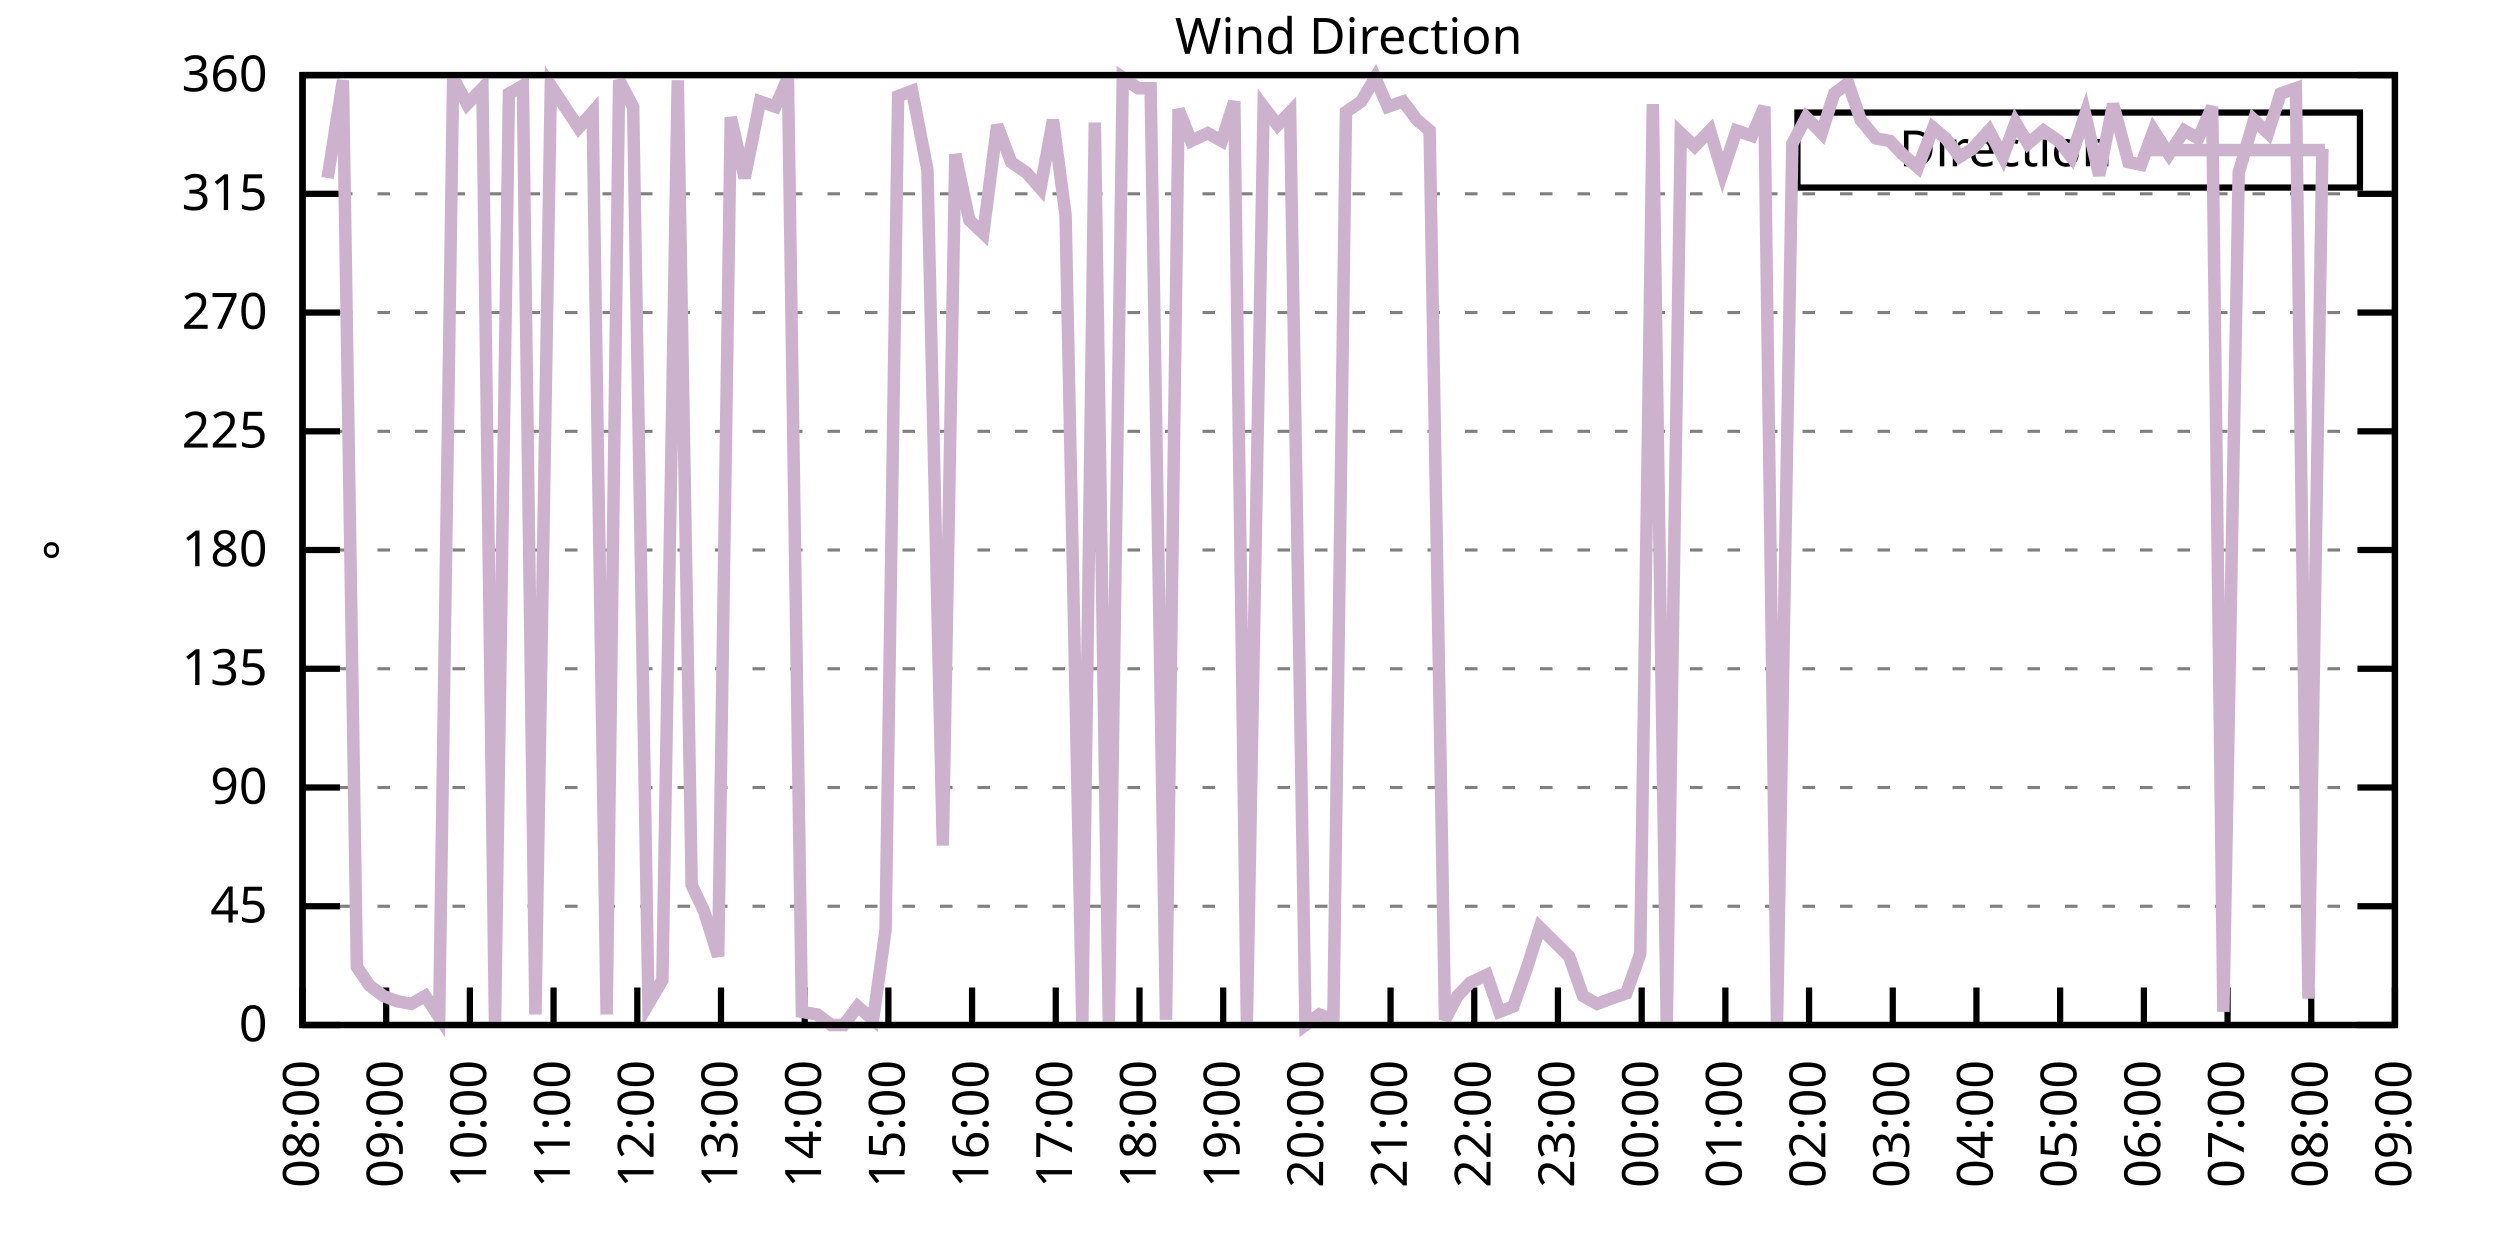
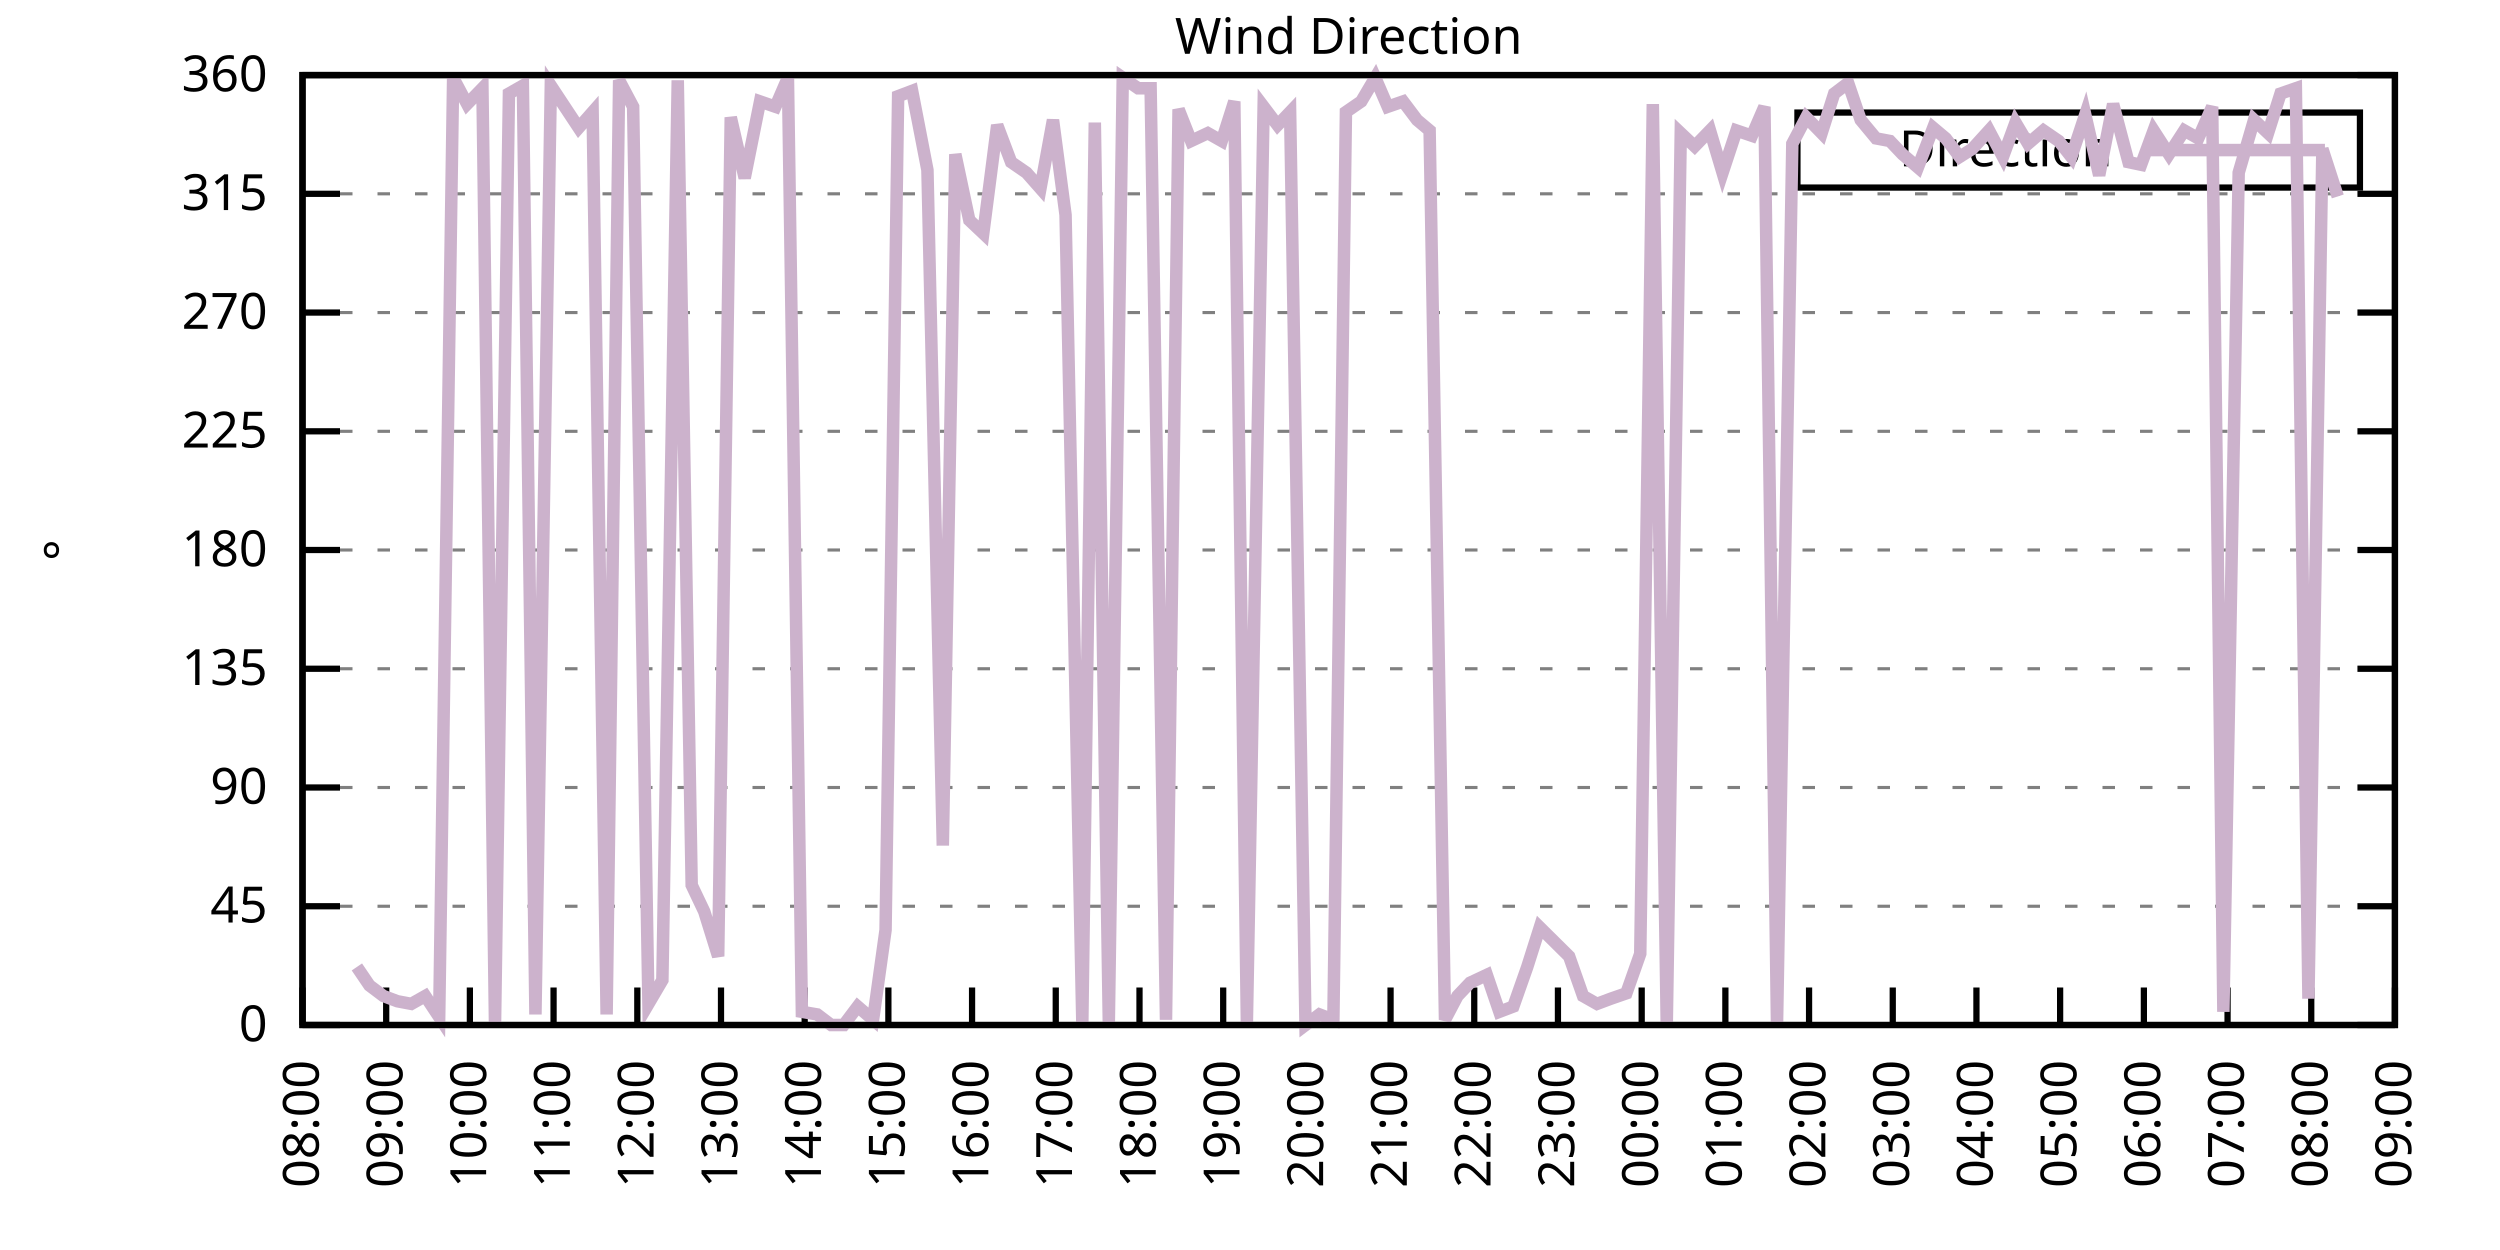
<svg xmlns="http://www.w3.org/2000/svg" xmlns:xlink="http://www.w3.org/1999/xlink" width="400" height="200" viewBox="0 0 400 200">
  <g id="gnuplot_canvas">
    <rect x="0" y="0" width="400" height="200" fill="none" />
    <defs>
      <circle id="gpDot" r="0.5" stroke-width="0.5" stroke="currentColor" />
      <path id="gpPt0" stroke-width="0.333" stroke="currentColor" d="M-1,0 h2 M0,-1 v2" />
      <path id="gpPt1" stroke-width="0.333" stroke="currentColor" d="M-1,-1 L1,1 M1,-1 L-1,1" />
      <path id="gpPt2" stroke-width="0.333" stroke="currentColor" d="M-1,0 L1,0 M0,-1 L0,1 M-1,-1 L1,1 M-1,1 L1,-1" />
      <rect id="gpPt3" stroke-width="0.333" stroke="currentColor" x="-1" y="-1" width="2" height="2" />
      <rect id="gpPt4" stroke-width="0.333" stroke="currentColor" fill="currentColor" x="-1" y="-1" width="2" height="2" />
      <circle id="gpPt5" stroke-width="0.333" stroke="currentColor" cx="0" cy="0" r="1" />
      <use xlink:href="#gpPt5" id="gpPt6" fill="currentColor" stroke="none" />
      <path id="gpPt7" stroke-width="0.333" stroke="currentColor" d="M0,-1.33 L-1.33,0.67 L1.33,0.67 z" />
      <use xlink:href="#gpPt7" id="gpPt8" fill="currentColor" stroke="none" />
      <use xlink:href="#gpPt7" id="gpPt9" stroke="currentColor" transform="rotate(180)" />
      <use xlink:href="#gpPt9" id="gpPt10" fill="currentColor" stroke="none" />
      <use xlink:href="#gpPt3" id="gpPt11" stroke="currentColor" transform="rotate(45)" />
      <use xlink:href="#gpPt11" id="gpPt12" fill="currentColor" stroke="none" />
      <path id="gpPt13" stroke-width="0.333" stroke="currentColor" d="M0,1.330 L1.265,0.411 L0.782,-1.067 L-0.782,-1.076 L-1.265,0.411 z" />
      <use xlink:href="#gpPt13" id="gpPt14" fill="currentColor" stroke="none" />
      <filter id="textbox" filterUnits="objectBoundingBox" x="0" y="0" height="1" width="1">
        <feFlood flood-color="white" flood-opacity="1" result="bgnd" />
        <feComposite in="SourceGraphic" in2="bgnd" operator="atop" />
      </filter>
      <filter id="greybox" filterUnits="objectBoundingBox" x="0" y="0" height="1" width="1">
        <feFlood flood-color="lightgrey" flood-opacity="1" result="grey" />
        <feComposite in="SourceGraphic" in2="grey" operator="atop" />
      </filter>
    </defs>
    <g fill="none" color="white" stroke="currentColor" stroke-width="1.00" stroke-linecap="butt" stroke-linejoin="miter">
</g>
    <g fill="none" color="black" stroke="currentColor" stroke-width="1.00" stroke-linecap="butt" stroke-linejoin="miter">
      <g stroke="none" shape-rendering="crispEdges">
        <polygon fill="rgb(255, 255, 255)" points="48.40,164.00 383.18,164.00 383.18,12.02 48.40,12.02 " />
      </g>
    </g>
    <g fill="none" color="black" stroke="currentColor" stroke-width="1.00" stroke-linecap="butt" stroke-linejoin="miter">
</g>
    <g fill="none" color="black" stroke="black" stroke-width="0.50" stroke-linecap="butt" stroke-linejoin="miter">
</g>
    <g fill="none" color="gray" stroke="currentColor" stroke-width="0.50" stroke-linecap="butt" stroke-linejoin="miter">
      <path stroke="gray" stroke-dasharray="2,4" class="gridline" d="M48.40,164.00 L383.19,164.00  " />
    </g>
    <g fill="none" color="gray" stroke="gray" stroke-width="1.00" stroke-linecap="butt" stroke-linejoin="miter">
</g>
    <g fill="none" color="black" stroke="currentColor" stroke-width="1.00" stroke-linecap="butt" stroke-linejoin="miter">
      <path stroke="black" d="M48.40,164.00 L54.40,164.00 M383.19,164.00 L377.19,164.00  " />
      <g transform="translate(42.80,166.60)" stroke="none" fill="black" font-family="Sans" font-size="8.00" text-anchor="end">
        <text>
          <tspan font-family="Sans"> 0</tspan>
        </text>
      </g>
    </g>
    <g fill="none" color="black" stroke="currentColor" stroke-width="1.00" stroke-linecap="butt" stroke-linejoin="miter">
</g>
    <g fill="none" color="black" stroke="black" stroke-width="0.50" stroke-linecap="butt" stroke-linejoin="miter">
</g>
    <g fill="none" color="gray" stroke="currentColor" stroke-width="0.50" stroke-linecap="butt" stroke-linejoin="miter">
      <path stroke="gray" stroke-dasharray="2,4" class="gridline" d="M48.40,145.00 L383.19,145.00  " />
    </g>
    <g fill="none" color="gray" stroke="gray" stroke-width="1.00" stroke-linecap="butt" stroke-linejoin="miter">
</g>
    <g fill="none" color="black" stroke="currentColor" stroke-width="1.00" stroke-linecap="butt" stroke-linejoin="miter">
      <path stroke="black" d="M48.40,145.00 L54.40,145.00 M383.19,145.00 L377.19,145.00  " />
      <g transform="translate(42.80,147.60)" stroke="none" fill="black" font-family="Sans" font-size="8.00" text-anchor="end">
        <text>
          <tspan font-family="Sans"> 45</tspan>
        </text>
      </g>
    </g>
    <g fill="none" color="black" stroke="currentColor" stroke-width="1.00" stroke-linecap="butt" stroke-linejoin="miter">
</g>
    <g fill="none" color="black" stroke="black" stroke-width="0.50" stroke-linecap="butt" stroke-linejoin="miter">
</g>
    <g fill="none" color="gray" stroke="currentColor" stroke-width="0.50" stroke-linecap="butt" stroke-linejoin="miter">
      <path stroke="gray" stroke-dasharray="2,4" class="gridline" d="M48.40,126.00 L383.19,126.00  " />
    </g>
    <g fill="none" color="gray" stroke="gray" stroke-width="1.00" stroke-linecap="butt" stroke-linejoin="miter">
</g>
    <g fill="none" color="black" stroke="currentColor" stroke-width="1.00" stroke-linecap="butt" stroke-linejoin="miter">
      <path stroke="black" d="M48.40,126.00 L54.40,126.00 M383.19,126.00 L377.19,126.00  " />
      <g transform="translate(42.80,128.60)" stroke="none" fill="black" font-family="Sans" font-size="8.00" text-anchor="end">
        <text>
          <tspan font-family="Sans"> 90</tspan>
        </text>
      </g>
    </g>
    <g fill="none" color="black" stroke="currentColor" stroke-width="1.00" stroke-linecap="butt" stroke-linejoin="miter">
</g>
    <g fill="none" color="black" stroke="black" stroke-width="0.50" stroke-linecap="butt" stroke-linejoin="miter">
</g>
    <g fill="none" color="gray" stroke="currentColor" stroke-width="0.50" stroke-linecap="butt" stroke-linejoin="miter">
      <path stroke="gray" stroke-dasharray="2,4" class="gridline" d="M48.40,107.00 L383.19,107.00  " />
    </g>
    <g fill="none" color="gray" stroke="gray" stroke-width="1.00" stroke-linecap="butt" stroke-linejoin="miter">
</g>
    <g fill="none" color="black" stroke="currentColor" stroke-width="1.00" stroke-linecap="butt" stroke-linejoin="miter">
      <path stroke="black" d="M48.40,107.00 L54.40,107.00 M383.19,107.00 L377.19,107.00  " />
      <g transform="translate(42.80,109.60)" stroke="none" fill="black" font-family="Sans" font-size="8.00" text-anchor="end">
        <text>
          <tspan font-family="Sans"> 135</tspan>
        </text>
      </g>
    </g>
    <g fill="none" color="black" stroke="currentColor" stroke-width="1.00" stroke-linecap="butt" stroke-linejoin="miter">
</g>
    <g fill="none" color="black" stroke="black" stroke-width="0.50" stroke-linecap="butt" stroke-linejoin="miter">
</g>
    <g fill="none" color="gray" stroke="currentColor" stroke-width="0.50" stroke-linecap="butt" stroke-linejoin="miter">
      <path stroke="gray" stroke-dasharray="2,4" class="gridline" d="M48.40,88.00 L383.19,88.00  " />
    </g>
    <g fill="none" color="gray" stroke="gray" stroke-width="1.00" stroke-linecap="butt" stroke-linejoin="miter">
</g>
    <g fill="none" color="black" stroke="currentColor" stroke-width="1.00" stroke-linecap="butt" stroke-linejoin="miter">
      <path stroke="black" d="M48.40,88.00 L54.40,88.00 M383.19,88.00 L377.19,88.00  " />
      <g transform="translate(42.80,90.60)" stroke="none" fill="black" font-family="Sans" font-size="8.00" text-anchor="end">
        <text>
          <tspan font-family="Sans"> 180</tspan>
        </text>
      </g>
    </g>
    <g fill="none" color="black" stroke="currentColor" stroke-width="1.00" stroke-linecap="butt" stroke-linejoin="miter">
</g>
    <g fill="none" color="black" stroke="black" stroke-width="0.50" stroke-linecap="butt" stroke-linejoin="miter">
</g>
    <g fill="none" color="gray" stroke="currentColor" stroke-width="0.50" stroke-linecap="butt" stroke-linejoin="miter">
      <path stroke="gray" stroke-dasharray="2,4" class="gridline" d="M48.40,69.01 L383.19,69.01  " />
    </g>
    <g fill="none" color="gray" stroke="gray" stroke-width="1.00" stroke-linecap="butt" stroke-linejoin="miter">
</g>
    <g fill="none" color="black" stroke="currentColor" stroke-width="1.00" stroke-linecap="butt" stroke-linejoin="miter">
      <path stroke="black" d="M48.40,69.01 L54.40,69.01 M383.19,69.01 L377.19,69.01  " />
      <g transform="translate(42.80,71.61)" stroke="none" fill="black" font-family="Sans" font-size="8.00" text-anchor="end">
        <text>
          <tspan font-family="Sans"> 225</tspan>
        </text>
      </g>
    </g>
    <g fill="none" color="black" stroke="currentColor" stroke-width="1.00" stroke-linecap="butt" stroke-linejoin="miter">
</g>
    <g fill="none" color="black" stroke="black" stroke-width="0.50" stroke-linecap="butt" stroke-linejoin="miter">
</g>
    <g fill="none" color="gray" stroke="currentColor" stroke-width="0.50" stroke-linecap="butt" stroke-linejoin="miter">
      <path stroke="gray" stroke-dasharray="2,4" class="gridline" d="M48.40,50.01 L383.19,50.01  " />
    </g>
    <g fill="none" color="gray" stroke="gray" stroke-width="1.00" stroke-linecap="butt" stroke-linejoin="miter">
</g>
    <g fill="none" color="black" stroke="currentColor" stroke-width="1.00" stroke-linecap="butt" stroke-linejoin="miter">
      <path stroke="black" d="M48.40,50.01 L54.40,50.01 M383.19,50.01 L377.19,50.01  " />
      <g transform="translate(42.80,52.61)" stroke="none" fill="black" font-family="Sans" font-size="8.00" text-anchor="end">
        <text>
          <tspan font-family="Sans"> 270</tspan>
        </text>
      </g>
    </g>
    <g fill="none" color="black" stroke="currentColor" stroke-width="1.00" stroke-linecap="butt" stroke-linejoin="miter">
</g>
    <g fill="none" color="black" stroke="black" stroke-width="0.50" stroke-linecap="butt" stroke-linejoin="miter">
</g>
    <g fill="none" color="gray" stroke="currentColor" stroke-width="0.50" stroke-linecap="butt" stroke-linejoin="miter">
      <path stroke="gray" stroke-dasharray="2,4" class="gridline" d="M48.40,31.01 L383.19,31.01  " />
    </g>
    <g fill="none" color="gray" stroke="gray" stroke-width="1.00" stroke-linecap="butt" stroke-linejoin="miter">
</g>
    <g fill="none" color="black" stroke="currentColor" stroke-width="1.00" stroke-linecap="butt" stroke-linejoin="miter">
      <path stroke="black" d="M48.40,31.01 L54.40,31.01 M383.19,31.01 L377.19,31.01  " />
      <g transform="translate(42.80,33.61)" stroke="none" fill="black" font-family="Sans" font-size="8.00" text-anchor="end">
        <text>
          <tspan font-family="Sans"> 315</tspan>
        </text>
      </g>
    </g>
    <g fill="none" color="black" stroke="currentColor" stroke-width="1.00" stroke-linecap="butt" stroke-linejoin="miter">
</g>
    <g fill="none" color="black" stroke="black" stroke-width="0.50" stroke-linecap="butt" stroke-linejoin="miter">
</g>
    <g fill="none" color="gray" stroke="currentColor" stroke-width="0.50" stroke-linecap="butt" stroke-linejoin="miter">
      <path stroke="gray" stroke-dasharray="2,4" class="gridline" d="M48.40,12.01 L383.19,12.01  " />
    </g>
    <g fill="none" color="gray" stroke="gray" stroke-width="1.00" stroke-linecap="butt" stroke-linejoin="miter">
</g>
    <g fill="none" color="black" stroke="currentColor" stroke-width="1.00" stroke-linecap="butt" stroke-linejoin="miter">
      <path stroke="black" d="M48.40,12.01 L54.40,12.01 M383.19,12.01 L377.19,12.01  " />
      <g transform="translate(42.80,14.61)" stroke="none" fill="black" font-family="Sans" font-size="8.00" text-anchor="end">
        <text>
          <tspan font-family="Sans"> 360</tspan>
        </text>
      </g>
    </g>
    <g fill="none" color="black" stroke="currentColor" stroke-width="1.00" stroke-linecap="butt" stroke-linejoin="miter">
      <path stroke="black" d="M48.40,164.00 L48.40,158.00  " />
      <g transform="translate(51.00,169.60) rotate(270.00)" stroke="none" fill="black" font-family="Sans" font-size="8.00" text-anchor="end">
        <text>
          <tspan font-family="Sans">08:00</tspan>
        </text>
      </g>
    </g>
    <g fill="none" color="black" stroke="currentColor" stroke-width="1.00" stroke-linecap="butt" stroke-linejoin="miter">
      <path stroke="black" d="M61.79,164.00 L61.79,158.00  " />
      <g transform="translate(64.39,169.60) rotate(270.00)" stroke="none" fill="black" font-family="Sans" font-size="8.00" text-anchor="end">
        <text>
          <tspan font-family="Sans">09:00</tspan>
        </text>
      </g>
    </g>
    <g fill="none" color="black" stroke="currentColor" stroke-width="1.00" stroke-linecap="butt" stroke-linejoin="miter">
      <path stroke="black" d="M75.18,164.00 L75.18,158.00  " />
      <g transform="translate(77.78,169.60) rotate(270.00)" stroke="none" fill="black" font-family="Sans" font-size="8.00" text-anchor="end">
        <text>
          <tspan font-family="Sans">10:00</tspan>
        </text>
      </g>
    </g>
    <g fill="none" color="black" stroke="currentColor" stroke-width="1.00" stroke-linecap="butt" stroke-linejoin="miter">
      <path stroke="black" d="M88.57,164.00 L88.57,158.00  " />
      <g transform="translate(91.17,169.60) rotate(270.00)" stroke="none" fill="black" font-family="Sans" font-size="8.00" text-anchor="end">
        <text>
          <tspan font-family="Sans">11:00</tspan>
        </text>
      </g>
    </g>
    <g fill="none" color="black" stroke="currentColor" stroke-width="1.00" stroke-linecap="butt" stroke-linejoin="miter">
      <path stroke="black" d="M101.97,164.00 L101.97,158.00  " />
      <g transform="translate(104.57,169.60) rotate(270.00)" stroke="none" fill="black" font-family="Sans" font-size="8.00" text-anchor="end">
        <text>
          <tspan font-family="Sans">12:00</tspan>
        </text>
      </g>
    </g>
    <g fill="none" color="black" stroke="currentColor" stroke-width="1.00" stroke-linecap="butt" stroke-linejoin="miter">
      <path stroke="black" d="M115.36,164.00 L115.36,158.00  " />
      <g transform="translate(117.96,169.60) rotate(270.00)" stroke="none" fill="black" font-family="Sans" font-size="8.00" text-anchor="end">
        <text>
          <tspan font-family="Sans">13:00</tspan>
        </text>
      </g>
    </g>
    <g fill="none" color="black" stroke="currentColor" stroke-width="1.00" stroke-linecap="butt" stroke-linejoin="miter">
      <path stroke="black" d="M128.75,164.00 L128.75,158.00  " />
      <g transform="translate(131.35,169.60) rotate(270.00)" stroke="none" fill="black" font-family="Sans" font-size="8.00" text-anchor="end">
        <text>
          <tspan font-family="Sans">14:00</tspan>
        </text>
      </g>
    </g>
    <g fill="none" color="black" stroke="currentColor" stroke-width="1.00" stroke-linecap="butt" stroke-linejoin="miter">
      <path stroke="black" d="M142.14,164.00 L142.14,158.00  " />
      <g transform="translate(144.74,169.60) rotate(270.00)" stroke="none" fill="black" font-family="Sans" font-size="8.00" text-anchor="end">
        <text>
          <tspan font-family="Sans">15:00</tspan>
        </text>
      </g>
    </g>
    <g fill="none" color="black" stroke="currentColor" stroke-width="1.00" stroke-linecap="butt" stroke-linejoin="miter">
      <path stroke="black" d="M155.53,164.00 L155.53,158.00  " />
      <g transform="translate(158.13,169.60) rotate(270.00)" stroke="none" fill="black" font-family="Sans" font-size="8.00" text-anchor="end">
        <text>
          <tspan font-family="Sans">16:00</tspan>
        </text>
      </g>
    </g>
    <g fill="none" color="black" stroke="currentColor" stroke-width="1.00" stroke-linecap="butt" stroke-linejoin="miter">
      <path stroke="black" d="M168.92,164.00 L168.92,158.00  " />
      <g transform="translate(171.52,169.60) rotate(270.00)" stroke="none" fill="black" font-family="Sans" font-size="8.00" text-anchor="end">
        <text>
          <tspan font-family="Sans">17:00</tspan>
        </text>
      </g>
    </g>
    <g fill="none" color="black" stroke="currentColor" stroke-width="1.00" stroke-linecap="butt" stroke-linejoin="miter">
      <path stroke="black" d="M182.32,164.00 L182.32,158.00  " />
      <g transform="translate(184.92,169.60) rotate(270.00)" stroke="none" fill="black" font-family="Sans" font-size="8.00" text-anchor="end">
        <text>
          <tspan font-family="Sans">18:00</tspan>
        </text>
      </g>
    </g>
    <g fill="none" color="black" stroke="currentColor" stroke-width="1.00" stroke-linecap="butt" stroke-linejoin="miter">
      <path stroke="black" d="M195.71,164.00 L195.71,158.00  " />
      <g transform="translate(198.31,169.60) rotate(270.00)" stroke="none" fill="black" font-family="Sans" font-size="8.00" text-anchor="end">
        <text>
          <tspan font-family="Sans">19:00</tspan>
        </text>
      </g>
    </g>
    <g fill="none" color="black" stroke="currentColor" stroke-width="1.00" stroke-linecap="butt" stroke-linejoin="miter">
      <path stroke="black" d="M209.10,164.00 L209.10,158.00  " />
      <g transform="translate(211.70,169.60) rotate(270.00)" stroke="none" fill="black" font-family="Sans" font-size="8.00" text-anchor="end">
        <text>
          <tspan font-family="Sans">20:00</tspan>
        </text>
      </g>
    </g>
    <g fill="none" color="black" stroke="currentColor" stroke-width="1.00" stroke-linecap="butt" stroke-linejoin="miter">
      <path stroke="black" d="M222.49,164.00 L222.49,158.00  " />
      <g transform="translate(225.09,169.60) rotate(270.00)" stroke="none" fill="black" font-family="Sans" font-size="8.00" text-anchor="end">
        <text>
          <tspan font-family="Sans">21:00</tspan>
        </text>
      </g>
    </g>
    <g fill="none" color="black" stroke="currentColor" stroke-width="1.00" stroke-linecap="butt" stroke-linejoin="miter">
      <path stroke="black" d="M235.88,164.00 L235.88,158.00  " />
      <g transform="translate(238.48,169.60) rotate(270.00)" stroke="none" fill="black" font-family="Sans" font-size="8.00" text-anchor="end">
        <text>
          <tspan font-family="Sans">22:00</tspan>
        </text>
      </g>
    </g>
    <g fill="none" color="black" stroke="currentColor" stroke-width="1.00" stroke-linecap="butt" stroke-linejoin="miter">
      <path stroke="black" d="M249.27,164.00 L249.27,158.00  " />
      <g transform="translate(251.87,169.60) rotate(270.00)" stroke="none" fill="black" font-family="Sans" font-size="8.00" text-anchor="end">
        <text>
          <tspan font-family="Sans">23:00</tspan>
        </text>
      </g>
    </g>
    <g fill="none" color="black" stroke="currentColor" stroke-width="1.00" stroke-linecap="butt" stroke-linejoin="miter">
      <path stroke="black" d="M262.67,164.00 L262.67,158.00  " />
      <g transform="translate(265.27,169.60) rotate(270.00)" stroke="none" fill="black" font-family="Sans" font-size="8.00" text-anchor="end">
        <text>
          <tspan font-family="Sans">00:00</tspan>
        </text>
      </g>
    </g>
    <g fill="none" color="black" stroke="currentColor" stroke-width="1.00" stroke-linecap="butt" stroke-linejoin="miter">
      <path stroke="black" d="M276.06,164.00 L276.06,158.00  " />
      <g transform="translate(278.66,169.60) rotate(270.00)" stroke="none" fill="black" font-family="Sans" font-size="8.00" text-anchor="end">
        <text>
          <tspan font-family="Sans">01:00</tspan>
        </text>
      </g>
    </g>
    <g fill="none" color="black" stroke="currentColor" stroke-width="1.00" stroke-linecap="butt" stroke-linejoin="miter">
      <path stroke="black" d="M289.45,164.00 L289.45,158.00  " />
      <g transform="translate(292.05,169.60) rotate(270.00)" stroke="none" fill="black" font-family="Sans" font-size="8.00" text-anchor="end">
        <text>
          <tspan font-family="Sans">02:00</tspan>
        </text>
      </g>
    </g>
    <g fill="none" color="black" stroke="currentColor" stroke-width="1.00" stroke-linecap="butt" stroke-linejoin="miter">
      <path stroke="black" d="M302.84,164.00 L302.84,158.00  " />
      <g transform="translate(305.44,169.60) rotate(270.00)" stroke="none" fill="black" font-family="Sans" font-size="8.00" text-anchor="end">
        <text>
          <tspan font-family="Sans">03:00</tspan>
        </text>
      </g>
    </g>
    <g fill="none" color="black" stroke="currentColor" stroke-width="1.00" stroke-linecap="butt" stroke-linejoin="miter">
      <path stroke="black" d="M316.23,164.00 L316.23,158.00  " />
      <g transform="translate(318.83,169.60) rotate(270.00)" stroke="none" fill="black" font-family="Sans" font-size="8.00" text-anchor="end">
        <text>
          <tspan font-family="Sans">04:00</tspan>
        </text>
      </g>
    </g>
    <g fill="none" color="black" stroke="currentColor" stroke-width="1.00" stroke-linecap="butt" stroke-linejoin="miter">
      <path stroke="black" d="M329.62,164.00 L329.62,158.00  " />
      <g transform="translate(332.22,169.60) rotate(270.00)" stroke="none" fill="black" font-family="Sans" font-size="8.00" text-anchor="end">
        <text>
          <tspan font-family="Sans">05:00</tspan>
        </text>
      </g>
    </g>
    <g fill="none" color="black" stroke="currentColor" stroke-width="1.00" stroke-linecap="butt" stroke-linejoin="miter">
      <path stroke="black" d="M343.02,164.00 L343.02,158.00  " />
      <g transform="translate(345.62,169.60) rotate(270.00)" stroke="none" fill="black" font-family="Sans" font-size="8.00" text-anchor="end">
        <text>
          <tspan font-family="Sans">06:00</tspan>
        </text>
      </g>
    </g>
    <g fill="none" color="black" stroke="currentColor" stroke-width="1.00" stroke-linecap="butt" stroke-linejoin="miter">
      <path stroke="black" d="M356.41,164.00 L356.41,158.00  " />
      <g transform="translate(359.01,169.60) rotate(270.00)" stroke="none" fill="black" font-family="Sans" font-size="8.00" text-anchor="end">
        <text>
          <tspan font-family="Sans">07:00</tspan>
        </text>
      </g>
    </g>
    <g fill="none" color="black" stroke="currentColor" stroke-width="1.00" stroke-linecap="butt" stroke-linejoin="miter">
      <path stroke="black" d="M369.80,164.00 L369.80,158.00  " />
      <g transform="translate(372.40,169.60) rotate(270.00)" stroke="none" fill="black" font-family="Sans" font-size="8.00" text-anchor="end">
        <text>
          <tspan font-family="Sans">08:00</tspan>
        </text>
      </g>
    </g>
    <g fill="none" color="black" stroke="currentColor" stroke-width="1.00" stroke-linecap="butt" stroke-linejoin="miter">
      <path stroke="black" d="M383.19,164.00 L383.19,158.00  " />
      <g transform="translate(385.79,169.60) rotate(270.00)" stroke="none" fill="black" font-family="Sans" font-size="8.00" text-anchor="end">
        <text>
          <tspan font-family="Sans">09:00</tspan>
        </text>
      </g>
    </g>
    <g fill="none" color="black" stroke="currentColor" stroke-width="1.00" stroke-linecap="butt" stroke-linejoin="miter">
</g>
    <g fill="none" color="black" stroke="currentColor" stroke-width="1.00" stroke-linecap="butt" stroke-linejoin="miter">
      <path stroke="black" d="M48.40,12.01 L48.40,164.00 L383.19,164.00 L383.19,12.01 L48.40,12.01 Z  " />
    </g>
    <g fill="none" color="black" stroke="currentColor" stroke-width="1.00" stroke-linecap="butt" stroke-linejoin="miter">
</g>
    <g fill="none" color="black" stroke="currentColor" stroke-width="1.00" stroke-linecap="butt" stroke-linejoin="miter">
      <path stroke="black" d="M287.59,30.01 L287.59,18.01 L377.59,18.01 L377.59,30.01 L287.59,30.01 Z  " />
    </g>
    <g id="Wind_direction_plot_1">
      <g fill="none" color="white" stroke="black" stroke-width="2.00" stroke-linecap="butt" stroke-linejoin="miter">
</g>
      <g fill="none" color="black" stroke="currentColor" stroke-width="2.00" stroke-linecap="butt" stroke-linejoin="miter">
        <g transform="translate(337.99,26.61)" stroke="none" fill="black" font-family="Sans" font-size="8.00" text-anchor="end">
          <text>
            <tspan font-family="Sans">Direction</tspan>
          </text>
        </g>
      </g>
      <g fill="none" color="black" stroke="currentColor" stroke-width="2.00" stroke-linecap="butt" stroke-linejoin="miter">
-         <path stroke="rgb(204, 178, 204)" d="M343.59,24.01 L371.99,24.01 M52.42,28.48 L54.87,12.85 L57.10,154.71 L59.11,157.67 L61.35,159.36 L63.58,160.20   L65.81,160.62 L68.04,159.36 L70.27,162.73 L72.50,12.43 L74.74,16.65 L77.19,14.12 L79.20,164.00 L81.43,14.97   L83.66,13.70 L85.67,162.31 L88.13,13.70 L90.36,17.08 L92.59,20.45 L94.82,17.92 L97.06,162.31 L99.06,12.85   L101.30,17.08 L103.75,160.62 L105.98,156.82 L108.44,12.85 L110.67,141.62 L112.68,145.85 L114.91,153.02 L116.92,18.77   L119.15,28.48 L121.61,16.23 L124.06,17.08 L126.07,12.43 L128.30,161.89 L130.76,162.31 L132.99,164.00 L135.00,164.00   L137.23,161.04 L139.69,163.16 L141.69,148.80 L143.70,15.39 L145.94,14.54 L148.39,27.21 L150.85,135.29 L152.85,24.68   L155.09,35.23 L157.32,37.34 L159.55,20.03 L161.78,25.94 L164.24,27.63 L166.47,30.16 L168.48,19.19 L170.49,34.39   L173.17,163.58 L175.17,19.61 L177.41,163.58 L179.64,12.43 L182.09,14.12 L184.10,14.12 L186.56,163.16 L188.57,17.50   L190.57,22.56 L193.25,21.30 L195.48,22.56 L197.49,16.23 L199.50,163.58 L202.18,17.08 L204.41,20.03 L206.42,17.92   L208.88,164.00 L211.11,162.31 L213.34,163.16 L215.35,17.92 L217.80,16.23 L220.04,12.43 L222.04,17.08 L224.50,16.23   L226.73,19.19 L228.74,20.88 L231.20,163.16 L233.20,159.36 L235.21,157.24 L237.89,155.98 L239.90,161.89 L242.13,161.04   L244.36,154.71 L246.37,148.38 L251.06,153.02 L253.29,159.36 L255.52,160.62 L257.76,159.78 L260.21,158.93 L262.44,152.60   L264.45,16.65 L266.68,164.00 L268.92,21.30 L271.15,23.41 L273.60,20.88 L275.61,27.63 L277.84,20.88 L280.30,21.72   L282.31,17.08 L284.32,164.00 L286.77,22.99 L289.00,18.77 L291.46,21.30 L293.47,14.97 L295.70,13.28 L297.71,19.19   L300.16,22.14 L302.39,22.56 L304.40,24.68 L306.86,26.79 L309.31,20.45 L311.32,22.14 L313.55,25.10 L315.56,23.83   L318.24,20.88 L320.47,25.10 L322.48,19.61 L324.49,22.99 L326.95,20.88 L329.40,22.56 L331.41,25.10 L333.64,18.34   L335.87,28.05 L338.10,16.65 L340.56,25.94 L342.57,26.36 L344.58,20.88 L347.03,24.68 L349.49,20.88 L351.72,22.14   L353.95,17.08 L355.74,161.89 L358.19,27.63 L360.65,19.19 L362.88,21.30 L364.89,14.97 L367.34,14.12 L369.35,159.78   L371.58,23.83  " />
+         <path stroke="rgb(204, 178, 204)" d="M343.59,24.01 L371.99,24.01 M57.10,154.71 L59.11,157.67 L61.35,159.36 L63.58,160.20 L65.81,160.62 L68.04,159.36   L70.27,162.73 L72.50,12.43 L74.74,16.65 L77.19,14.12 L79.20,164.00 L81.43,14.97 L83.66,13.70 L85.67,162.31   L88.13,13.70 L90.36,17.08 L92.59,20.45 L94.82,17.92 L97.06,162.31 L99.06,12.85 L101.30,17.08 L103.75,160.62   L105.98,156.82 L108.44,12.85 L110.67,141.62 L112.68,145.85 L114.91,153.02 L116.92,18.77 L119.15,28.48 L121.61,16.23   L124.06,17.08 L126.07,12.43 L128.30,161.89 L130.76,162.31 L132.99,164.00 L135.00,164.00 L137.23,161.04 L139.69,163.16   L141.69,148.80 L143.70,15.39 L145.94,14.54 L148.39,27.21 L150.85,135.29 L152.85,24.68 L155.09,35.23 L157.32,37.34   L159.55,20.03 L161.78,25.94 L164.24,27.63 L166.47,30.16 L168.48,19.19 L170.49,34.39 L173.17,163.58 L175.17,19.61   L177.41,163.58 L179.64,12.43 L182.09,14.12 L184.10,14.12 L186.56,163.16 L188.57,17.50 L190.57,22.56 L193.25,21.30   L195.48,22.56 L197.49,16.23 L199.50,163.58 L202.18,17.08 L204.41,20.03 L206.42,17.92 L208.88,164.00 L211.11,162.31   L213.34,163.16 L215.35,17.92 L217.80,16.23 L220.04,12.43 L222.04,17.08 L224.50,16.23 L226.73,19.19 L228.74,20.88   L231.20,163.16 L233.20,159.36 L235.21,157.24 L237.89,155.98 L239.90,161.89 L242.13,161.04 L244.36,154.71 L246.37,148.38   L251.06,153.02 L253.29,159.36 L255.52,160.62 L257.76,159.78 L260.21,158.93 L262.44,152.60 L264.45,16.65 L266.68,164.00   L268.92,21.30 L271.15,23.41 L273.60,20.88 L275.61,27.63 L277.84,20.88 L280.30,21.72 L282.31,17.08 L284.32,164.00   L286.77,22.99 L289.00,18.77 L291.46,21.30 L293.47,14.97 L295.70,13.28 L297.71,19.19 L300.16,22.14 L302.39,22.56   L304.40,24.68 L306.86,26.79 L309.31,20.45 L311.32,22.14 L313.55,25.10 L315.56,23.83 L318.24,20.88 L320.47,25.10   L322.48,19.61 L324.49,22.99 L326.95,20.88 L329.40,22.56 L331.41,25.10 L333.64,18.34 L335.87,28.05 L338.10,16.65   L340.56,25.94 L342.57,26.36 L344.58,20.88 L347.03,24.68 L349.49,20.88 L351.72,22.14 L353.95,17.08 L355.74,161.89   L358.19,27.63 L360.65,19.19 L362.88,21.30 L364.89,14.97 L367.34,14.12 L369.35,159.78 L371.58,23.83 L374.04,31.43    " />
      </g>
    </g>
    <g fill="none" color="black" stroke="currentColor" stroke-width="2.00" stroke-linecap="butt" stroke-linejoin="miter">
</g>
    <g fill="none" color="black" stroke="black" stroke-width="1.00" stroke-linecap="butt" stroke-linejoin="miter">
</g>
    <g fill="none" color="black" stroke="currentColor" stroke-width="1.00" stroke-linecap="butt" stroke-linejoin="miter">
      <path stroke="black" d="M48.40,12.01 L48.40,164.00 L383.19,164.00 L383.19,12.01 L48.40,12.01 Z  " />
      <g transform="translate(12.80,88.01) rotate(270.00)" stroke="none" fill="black" font-family="Sans" font-size="8.00" text-anchor="middle">
        <text>
          <tspan font-family="Sans">°</tspan>
        </text>
      </g>
    </g>
    <g fill="none" color="black" stroke="currentColor" stroke-width="1.00" stroke-linecap="butt" stroke-linejoin="miter">
</g>
    <g fill="none" color="black" stroke="currentColor" stroke-width="1.00" stroke-linecap="butt" stroke-linejoin="miter">
      <g transform="translate(215.79,8.61)" stroke="none" fill="black" font-family="Sans" font-size="8.00" text-anchor="middle">
        <text>
          <tspan font-family="Sans">Wind Direction</tspan>
        </text>
      </g>
    </g>
    <g fill="none" color="black" stroke="currentColor" stroke-width="1.00" stroke-linecap="butt" stroke-linejoin="miter">
</g>
  </g>
</svg>
